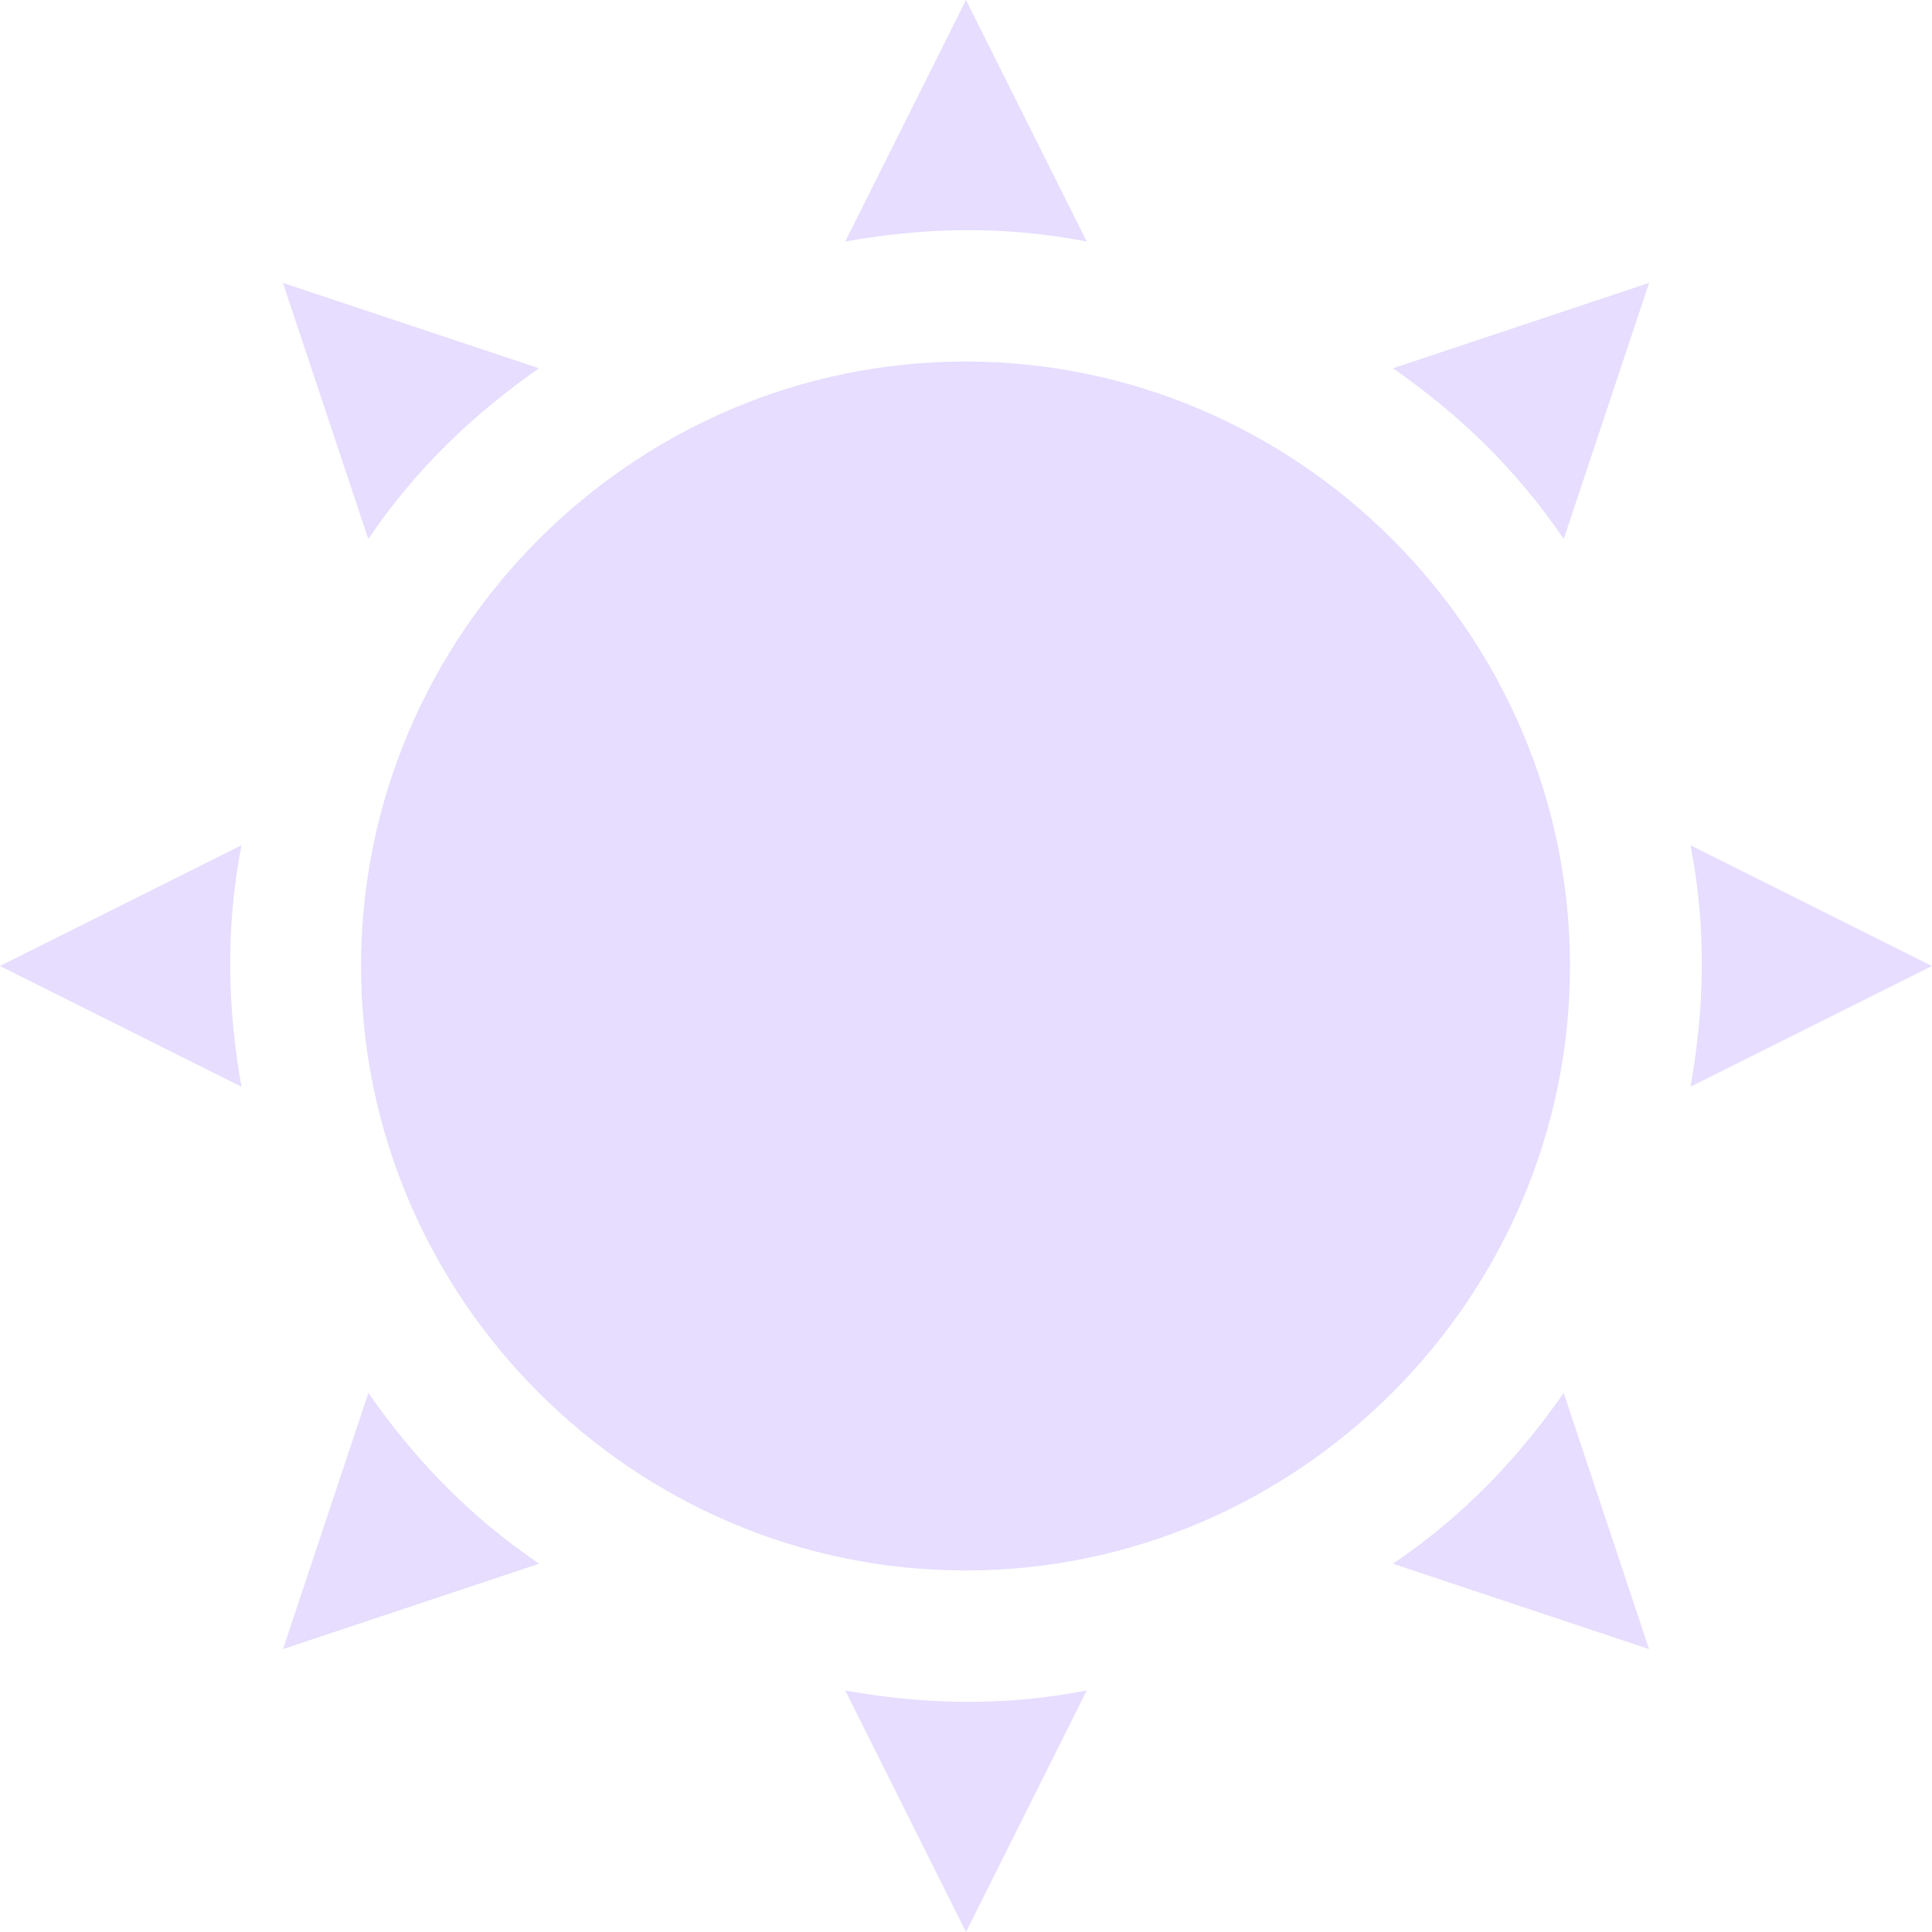
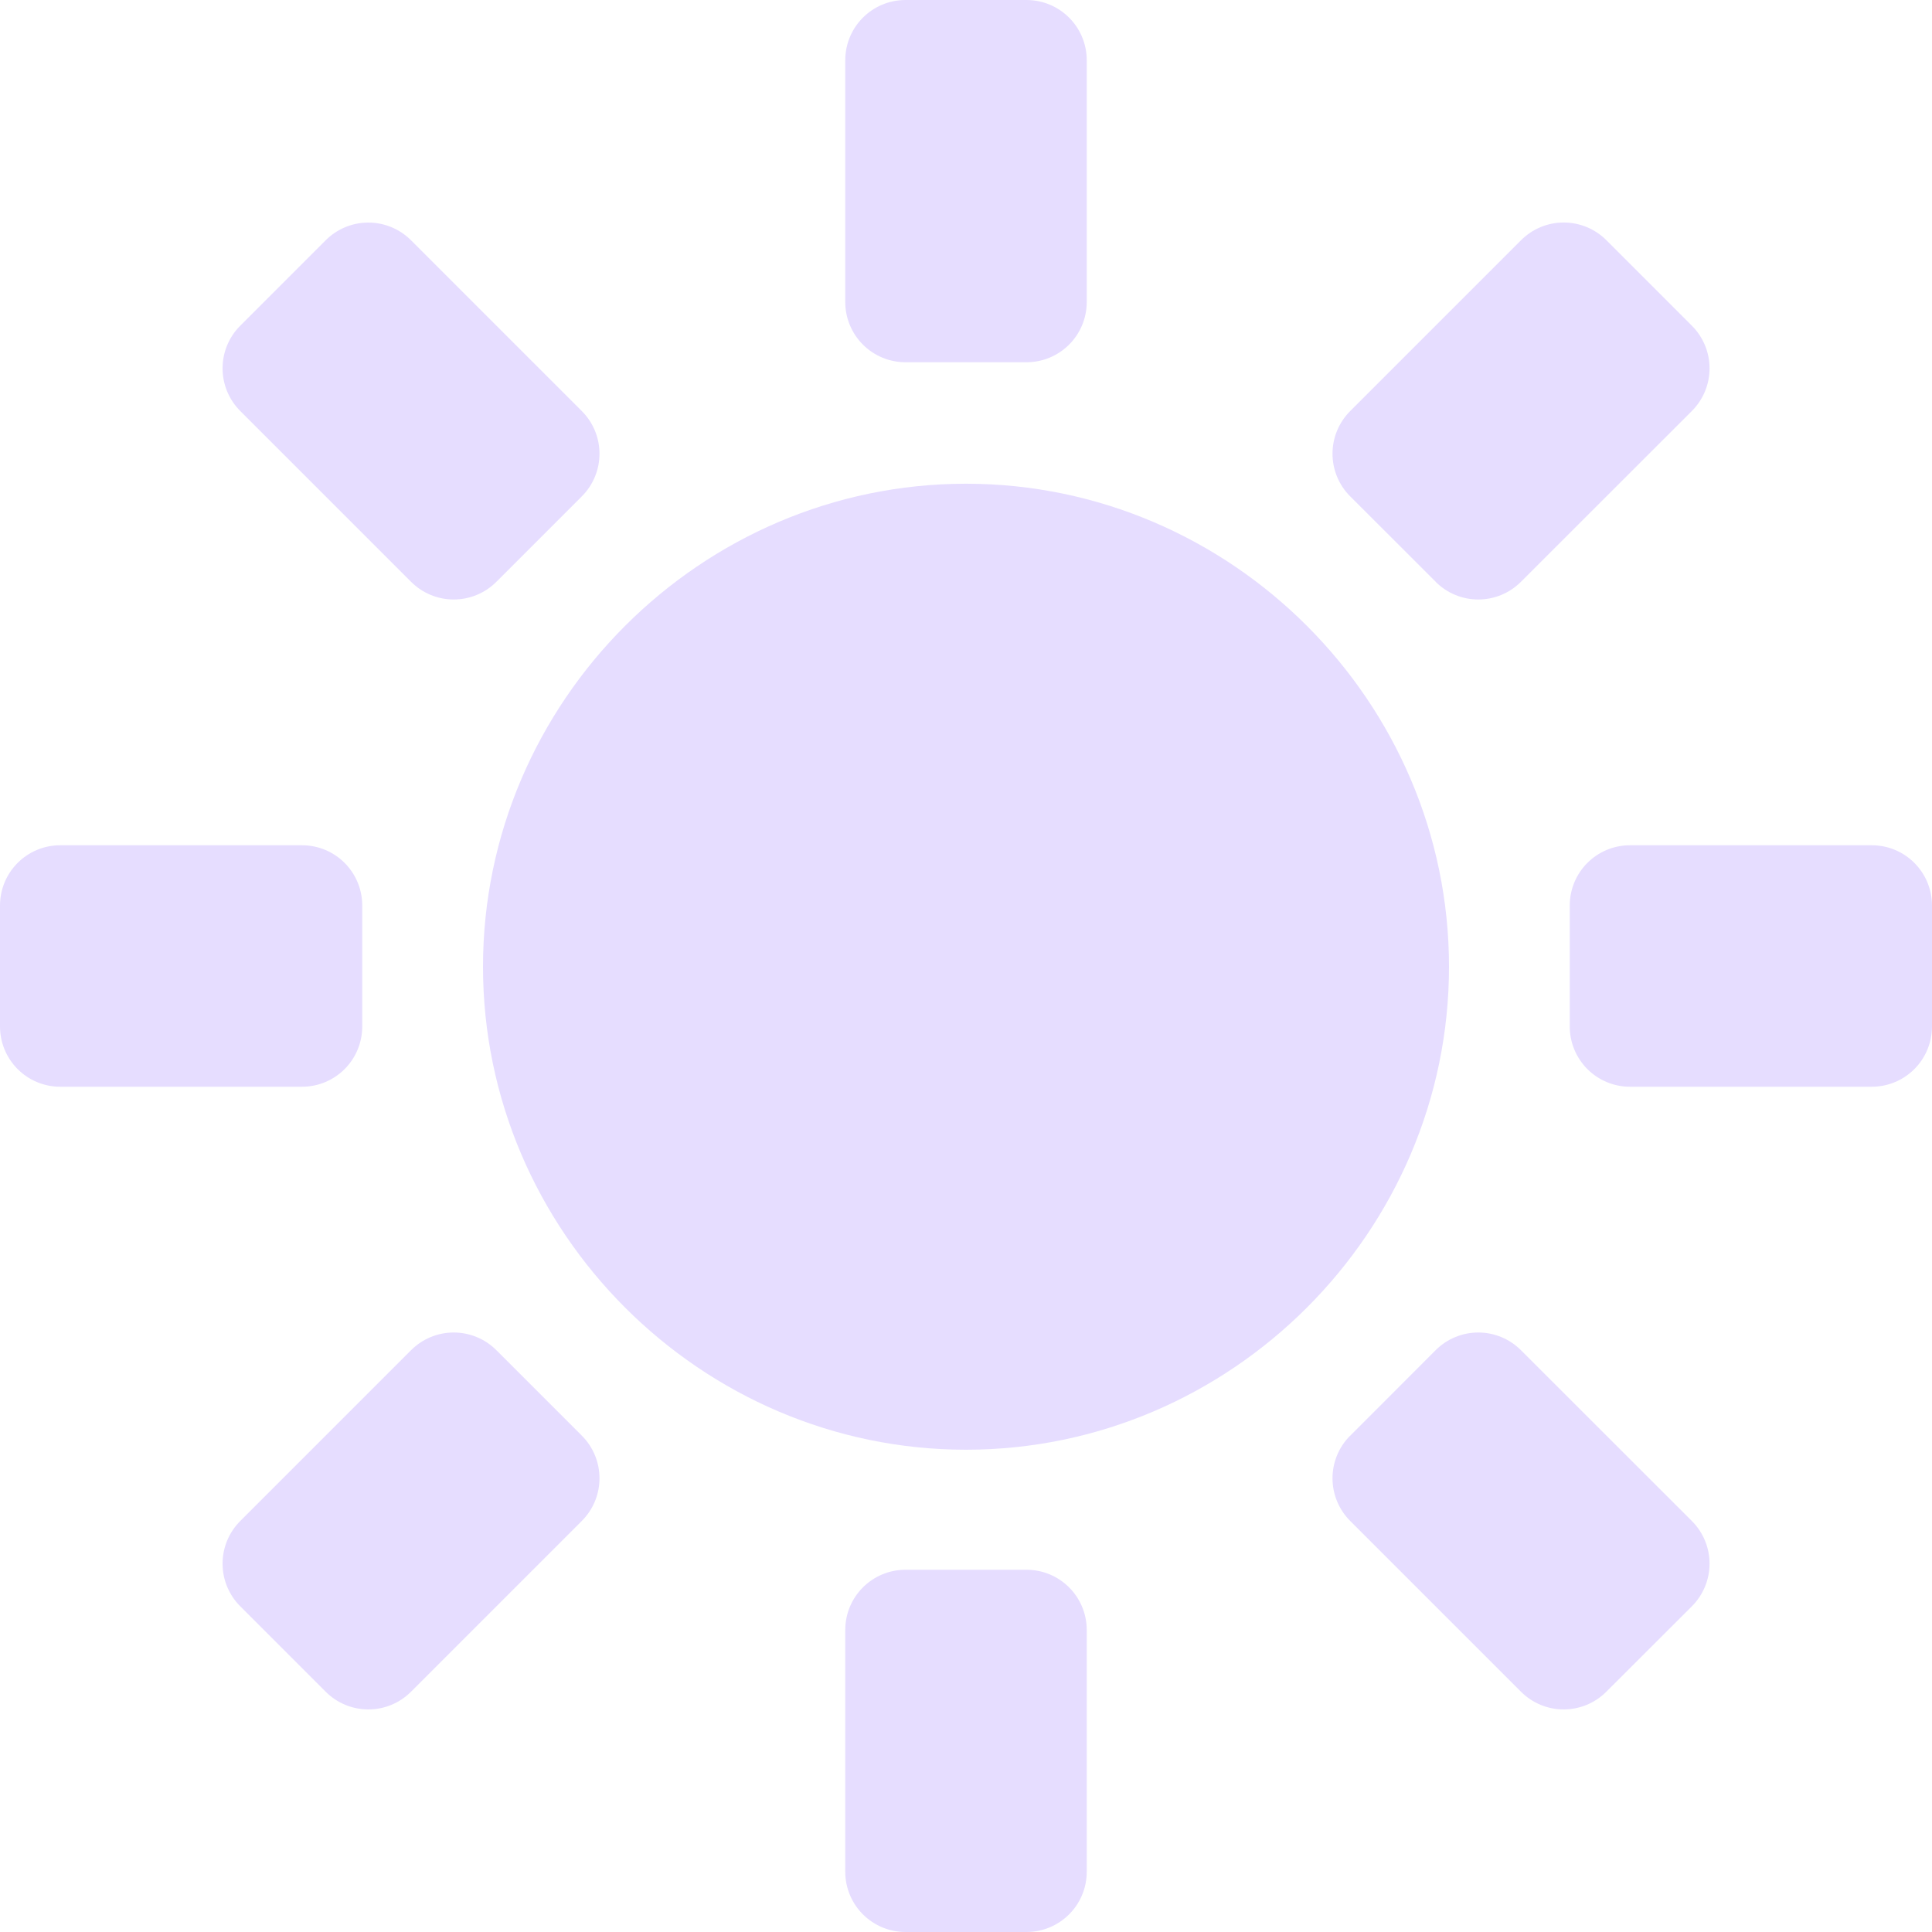
- <svg xmlns="http://www.w3.org/2000/svg" xmlns:ns1="http://www.openswatchbook.org/uri/2009/osb" width="16" height="16" version="1.1" viewBox="0 0 16 16">
-   <defs>
-     <linearGradient id="linearGradient19282" gradientTransform="matrix(-2.736579,0.2820293,-0.1890831,-0.9998832,239.5401,-879.4556)" ns1:paint="solid">
-       <stop id="stop19284" offset="0" style="stop-color:#E6DDFF666" />
-     </linearGradient>
-   </defs>
-   <g id="layer9" transform="translate(-201,-277)">
-     <path d="m 208.996,279.994 c -2.75,0 -5.006,2.257 -5.006,5.006 0,2.75 2.257,5.006 5.006,5.006 2.75,0 5.006,-2.257 5.006,-5.006 0,-2.75 -2.257,-5.006 -5.006,-5.006 z" style="fill:#E6DDFF" />
-     <path d="m 215,284 c 0.138,0.713 0.112,1.371 0,2 l 2,-1 z" style="fill:#E6DDFF" />
-     <path d="m 203,284 c -0.138,0.713 -0.112,1.371 0,2 l -2,-1 z" style="fill:#E6DDFF" />
-     <path d="m 210,291 c -0.713,0.138 -1.371,0.112 -2,0 l 1,2 z" style="fill:#E6DDFF" />
-     <path d="m 210,279 c -0.713,-0.138 -1.371,-0.112 -2,0 l 1,-2 z" style="fill:#E6DDFF" />
-     <path d="m 205.465,289.95 c -0.601,-0.407 -1.048,-0.89 -1.414,-1.414 l -0.707,2.121 z" style="fill:#E6DDFF" />
-     <path d="m 213.95,281.464 c -0.407,-0.601 -0.89,-1.048 -1.414,-1.414 l 2.121,-0.707 z" style="fill:#E6DDFF" />
-     <path d="m 204.05,281.464 c 0.407,-0.601 0.89,-1.048 1.414,-1.414 l -2.121,-0.707 z" style="fill:#E6DDFF" />
-     <path d="m 212.536,289.95 c 0.601,-0.407 1.048,-0.89 1.414,-1.414 l 0.707,2.121 z" style="fill:#E6DDFF" />
+ <svg xmlns="http://www.w3.org/2000/svg" height="16" width="16">
+   <g fill="#e6ddff">
+     <path d="m8 4.006c-2.195 0-4 1.805-4 4s1.805 4 4 4 4-1.805 4-4-1.805-4-4-4z" />
+     <path d="m7.5 0h1c.277 0 .5.223.5.5v2c0 .277-.223.5-.5.5h-1a.499.499 0 0 1 -.5-.5v-2c0-.277.223-.5.5-.5zm0 13h1c.277 0 .5.223.5.5v2c0 .277-.223.5-.5.5h-1a.499.499 0 0 1 -.5-.5v-2c0-.277.223-.5.5-.5zm-5.51-10.303.707-.707a.499.499 0 0 1 .707 0l1.414 1.414a.499.499 0 0 1 0 .707l-.707.707a.499.499 0 0 1 -.707 0l-1.414-1.414a.499.499 0 0 1 0-.707zm9.192 9.193.707-.708a.499.499 0 0 1 .707 0l1.415 1.414a.499.499 0 0 1 0 .707l-.708.707a.499.499 0 0 1 -.707 0l-1.414-1.414a.499.499 0 0 1 0-.707zm-8.485 2.12-.707-.707a.499.499 0 0 1 0-.707l1.414-1.414a.499.499 0 0 1 .707 0l.707.707a.499.499 0 0 1 0 .707l-1.414 1.414a.499.499 0 0 1 -.707 0zm9.193-9.192-.708-.707a.499.499 0 0 1 0-.707l1.414-1.414a.499.499 0 0 1 .708 0l.707.707a.499.499 0 0 1 0 .707l-1.415 1.414a.499.499 0 0 1 -.707 0zm4.11 2.682v1c0 .277-.223.5-.5.5h-2a.499.499 0 0 1 -.5-.5v-1c0-.277.223-.5.5-.5h2c.277 0 .5.223.5.5zm-13 0v1c0 .277-.223.5-.5.5h-2a.499.499 0 0 1 -.5-.5v-1c0-.277.223-.5.5-.5h2c.277 0 .5.223.5.5z" />
  </g>
</svg>
